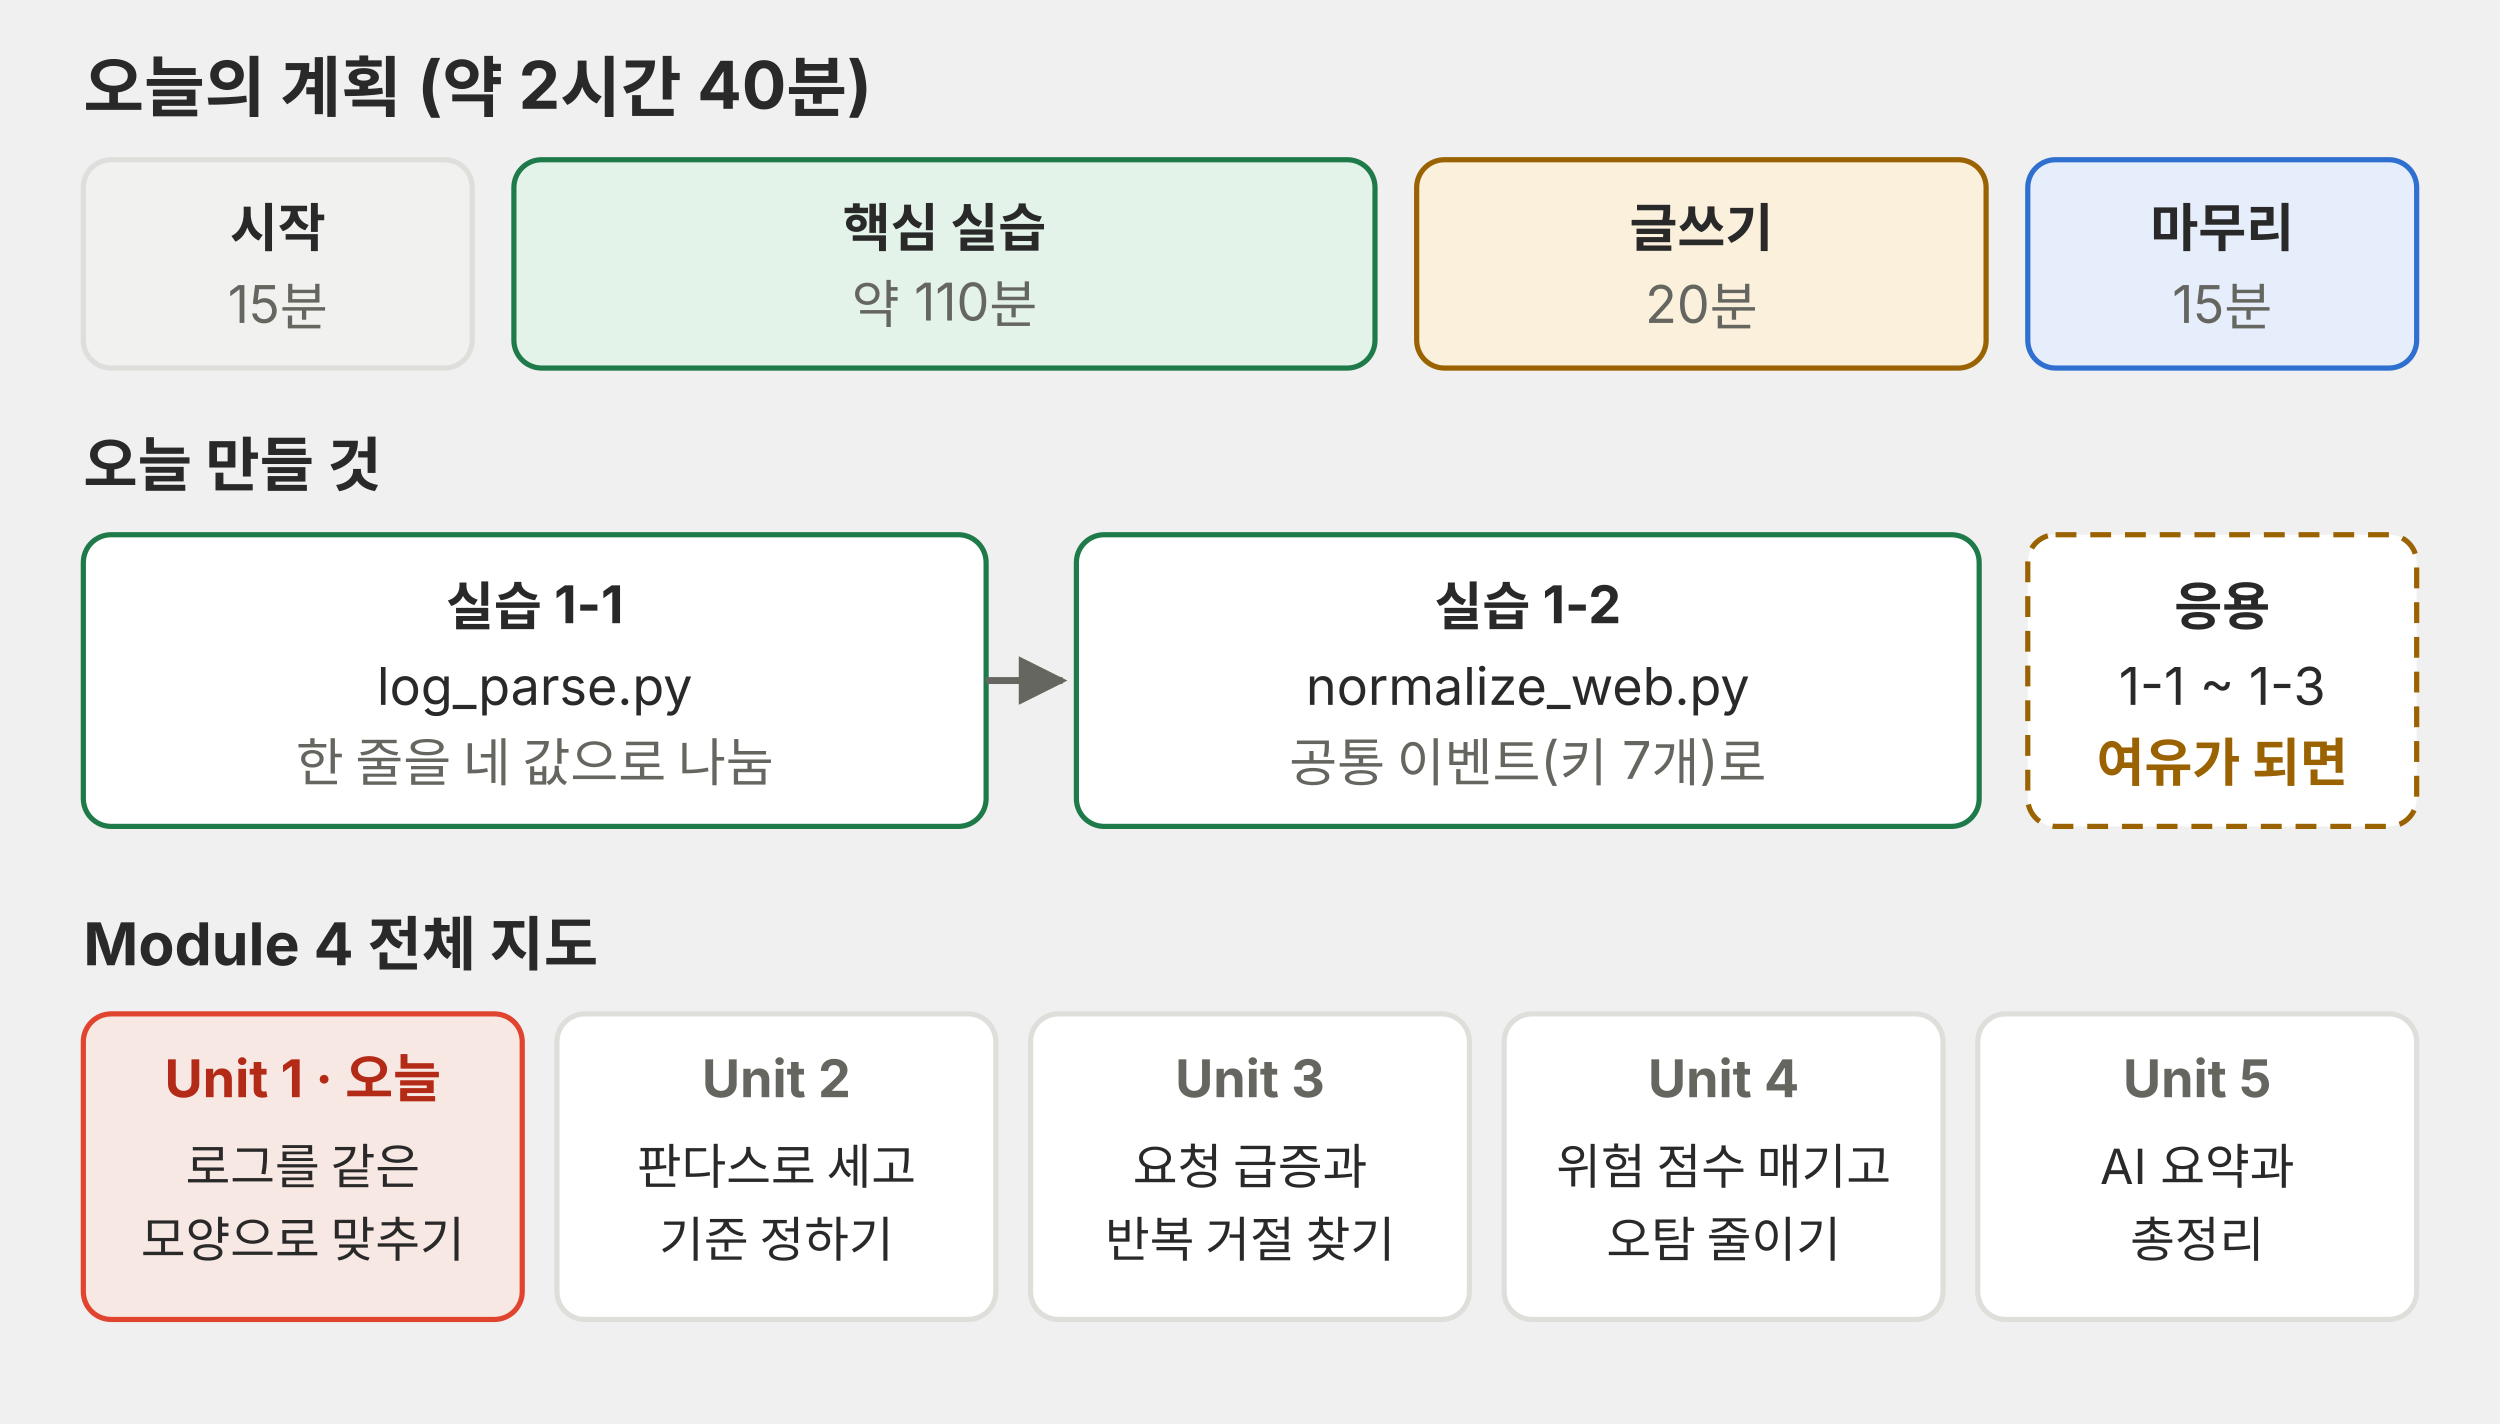
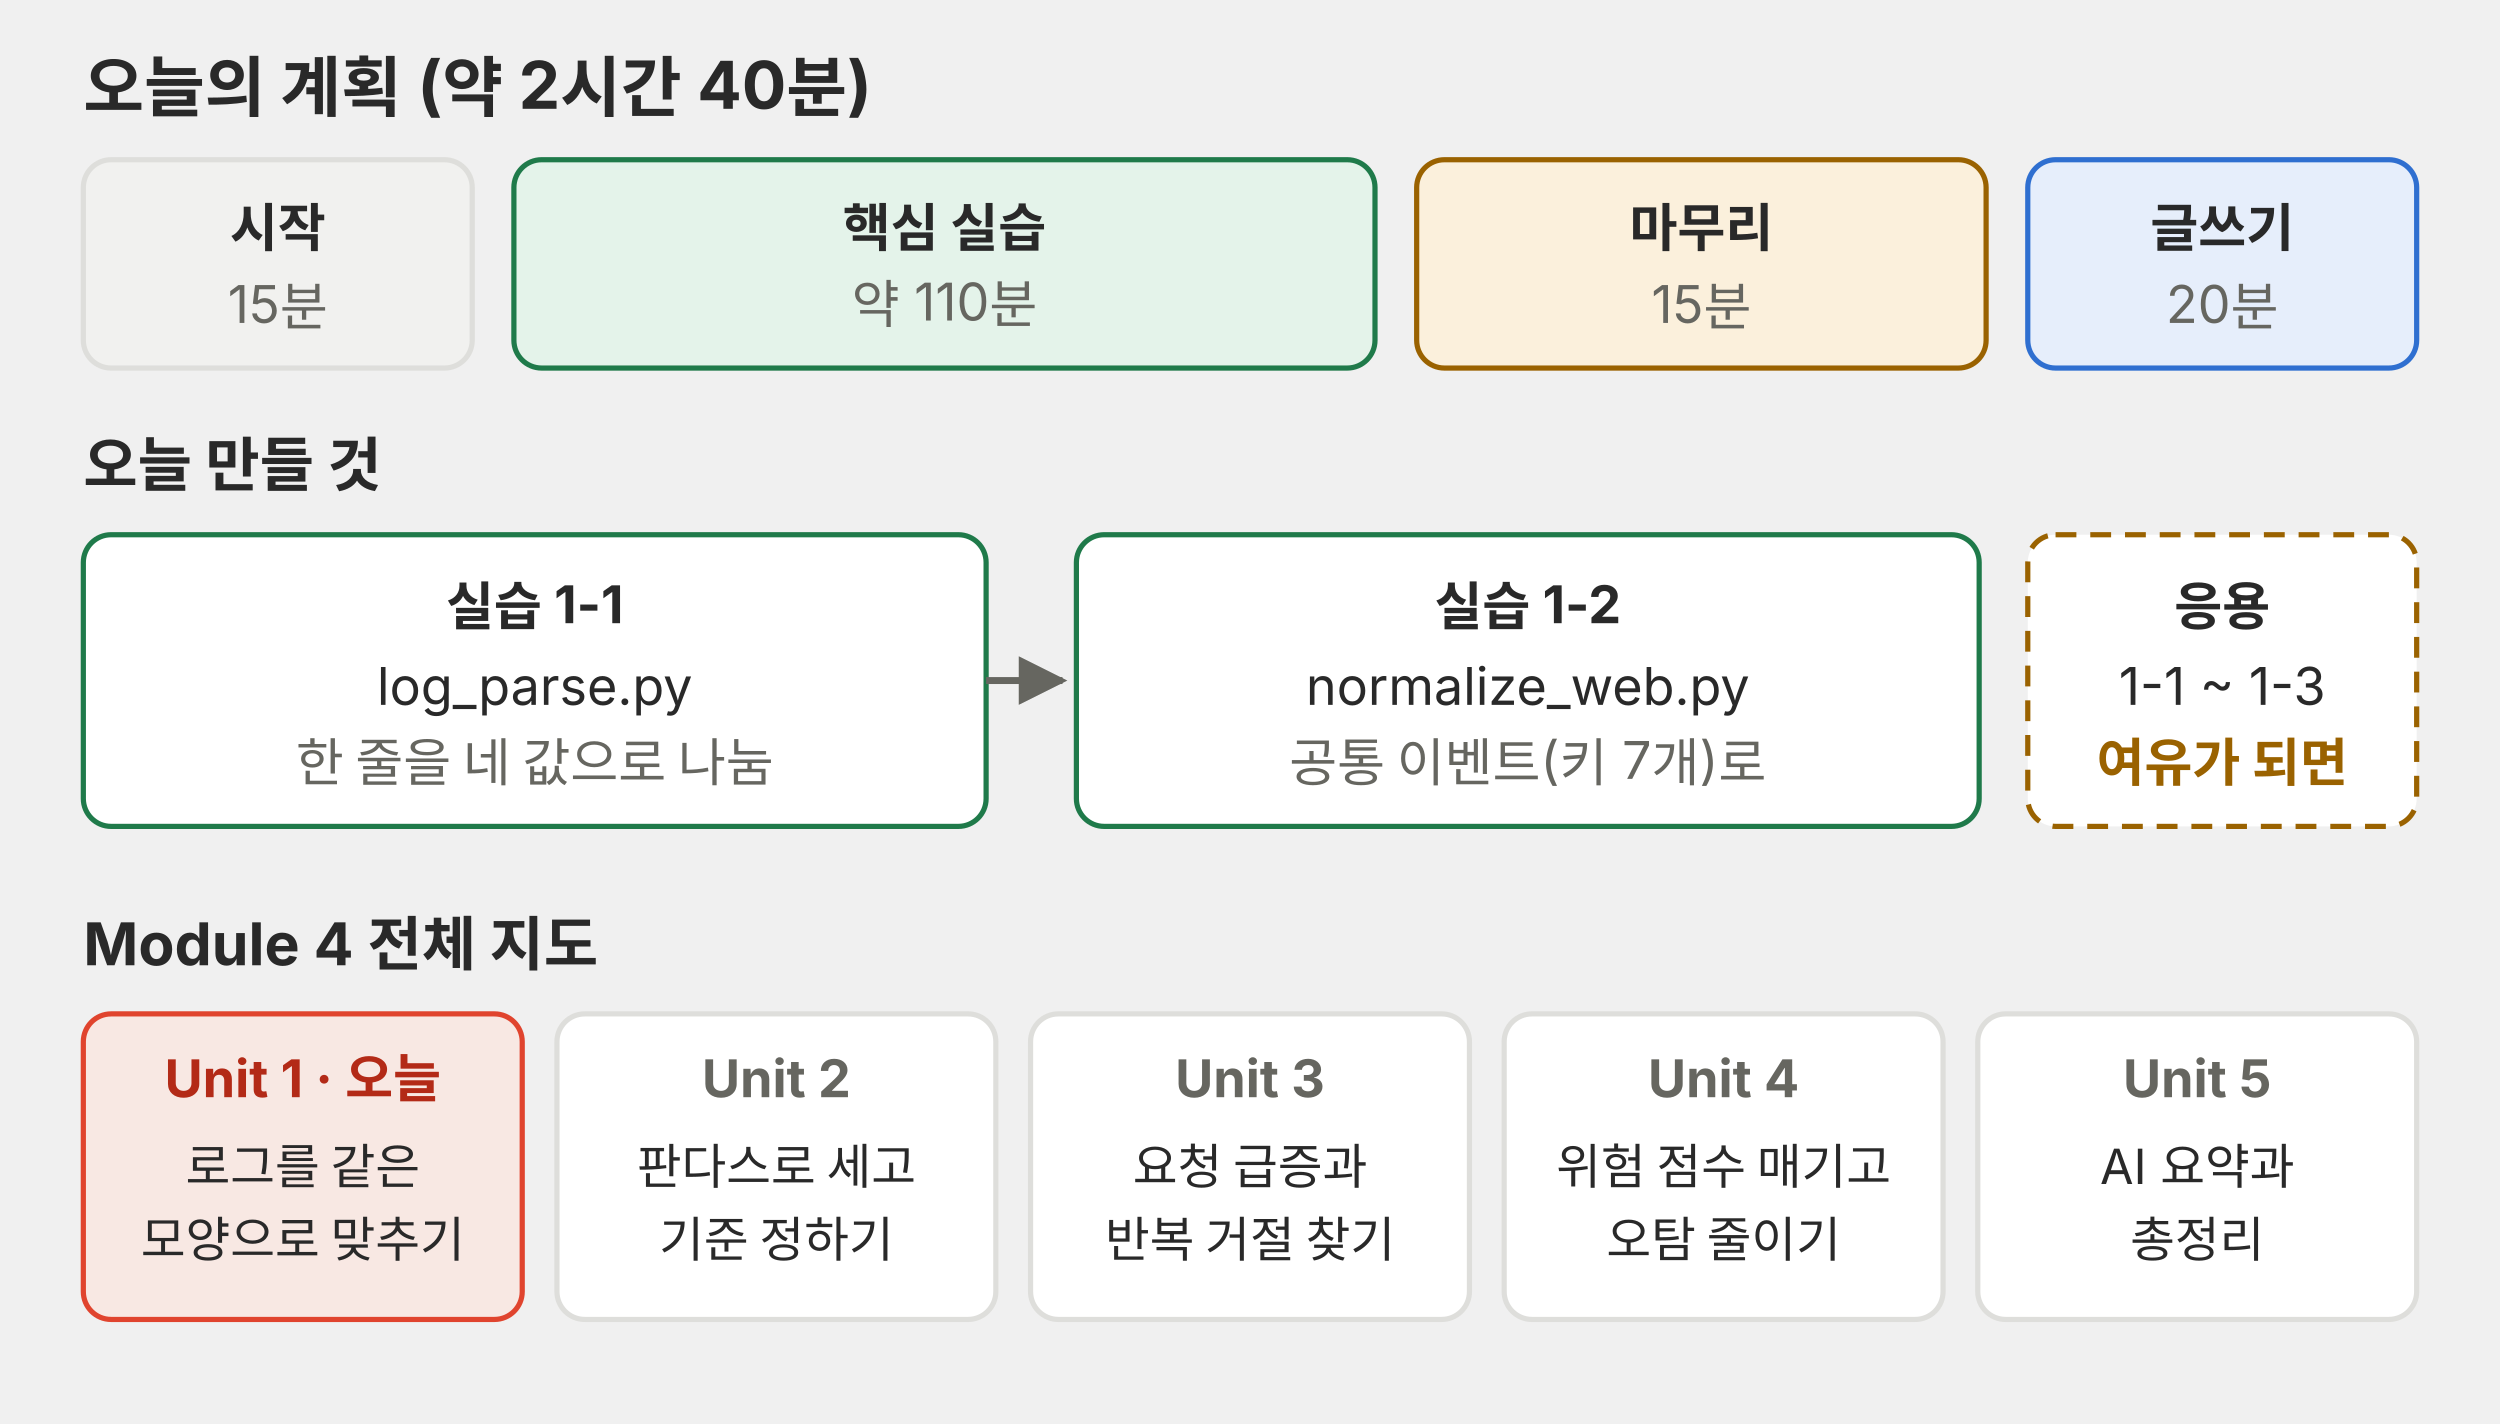
<svg xmlns="http://www.w3.org/2000/svg" viewBox="0 0 720 410" role="img">
  <defs>
    <marker id="a-m4u01l01-p01" viewBox="0 0 10 10" refX="9" refY="5" markerWidth="7" markerHeight="7" orient="auto-start-reverse">
      <path d="M0,0 L10,5 L0,10 z" fill="#666660" />
    </marker>
  </defs>
  <g font-family="Pretendard, 'Noto Sans KR', -apple-system, 'Segoe UI', sans-serif">
    <text x="24" y="32" font-size="19" fill="#292929" text-anchor="start" font-weight="700">오늘의 계획 (약 2시간 40분)</text>
    <rect x="24" y="46" width="112" height="60" rx="8" fill="#f1f1ef" stroke="#dededb" stroke-width="1.5" />
    <text x="80.0" y="71" font-size="15" fill="#292929" text-anchor="middle" font-weight="700">시작</text>
    <text x="80.0" y="93" font-size="15" fill="#666660" text-anchor="middle">15분</text>
    <rect x="148" y="46" width="248" height="60" rx="8" fill="#e4f3ea" stroke="#1f7a4a" stroke-width="1.5" />
    <text x="272.0" y="71" font-size="15" fill="#292929" text-anchor="middle" font-weight="700">핵심 실습</text>
    <text x="272.0" y="93" font-size="15" fill="#666660" text-anchor="middle">약 110분</text>
    <rect x="408" y="46" width="164" height="60" rx="8" fill="#fbf0dc" stroke="#9a6200" stroke-width="1.5" />
-     <text x="490.0" y="71" font-size="15" fill="#292929" text-anchor="middle" font-weight="700">글쓰기</text>
-     <text x="490.0" y="93" font-size="15" fill="#666660" text-anchor="middle">20분</text>
+     <text x="490.0" y="71" font-size="15" fill="#292929" text-anchor="middle" font-weight="700">마무리</text>
+     <text x="490.0" y="93" font-size="15" fill="#666660" text-anchor="middle">15분</text>
    <rect x="584" y="46" width="112" height="60" rx="8" fill="#e6eefb" stroke="#2f6fd0" stroke-width="1.5" />
-     <text x="640.0" y="71" font-size="15" fill="#292929" text-anchor="middle" font-weight="700">마무리</text>
-     <text x="640.0" y="93" font-size="15" fill="#666660" text-anchor="middle">15분</text>
+     <text x="640.0" y="71" font-size="15" fill="#292929" text-anchor="middle" font-weight="700">글쓰기</text>
+     <text x="640.0" y="93" font-size="15" fill="#666660" text-anchor="middle">20분</text>
    <text x="24" y="140" font-size="17" fill="#292929" text-anchor="start" font-weight="700">오늘 만들 것</text>
    <rect x="24" y="154" width="260" height="84" rx="8" fill="#ffffff" stroke="#1f7a4a" stroke-width="1.5" />
    <text x="154" y="180" font-size="15" fill="#292929" text-anchor="middle" font-weight="700">실습 1-1</text>
    <text x="154" y="203" font-size="15" fill="#292929" text-anchor="middle">log_parse.py</text>
    <text x="154" y="225" font-size="15" fill="#666660" text-anchor="middle">한 줄을 네 값으로 나눔</text>
    <line x1="284" y1="196" x2="306" y2="196" stroke="#666660" stroke-width="2" marker-end="url(#a-m4u01l01-p01)" />
    <rect x="310" y="154" width="260" height="84" rx="8" fill="#ffffff" stroke="#1f7a4a" stroke-width="1.5" />
    <text x="440" y="180" font-size="15" fill="#292929" text-anchor="middle" font-weight="700">실습 1-2</text>
    <text x="440" y="203" font-size="15" fill="#292929" text-anchor="middle">normalize_web.py</text>
    <text x="440" y="225" font-size="15" fill="#666660" text-anchor="middle">공통 이벤트(키 7개)로</text>
    <rect x="584" y="154" width="112" height="84" rx="8" fill="#ffffff" stroke="#9a6200" stroke-width="1.5" stroke-dasharray="6 4" />
    <text x="640" y="180" font-size="15" fill="#292929" text-anchor="middle" font-weight="700">응용</text>
    <text x="640" y="203" font-size="15" fill="#292929" text-anchor="middle">1-1 ~ 1-3</text>
    <text x="640" y="225" font-size="15" fill="#9a6200" text-anchor="middle" font-weight="700">여유가 되면</text>
    <text x="24" y="278" font-size="17" fill="#292929" text-anchor="start" font-weight="700">Module 4 전체 지도</text>
    <rect x="24.0" y="292" width="126.4" height="88" rx="8" fill="#f8e8e3" stroke="#e0442e" stroke-width="1.5" />
    <text x="87.2" y="316" font-size="15" fill="#b32a17" text-anchor="middle" font-weight="700">Unit 1 · 오늘</text>
    <text x="87.2" y="341" font-size="14" fill="#292929" text-anchor="middle">로그를 같은</text>
    <text x="87.2" y="362" font-size="14" fill="#292929" text-anchor="middle">모양으로 맞추기</text>
    <rect x="160.4" y="292" width="126.4" height="88" rx="8" fill="#ffffff" stroke="#dededb" stroke-width="1.5" />
    <text x="223.6" y="316" font-size="15" fill="#666660" text-anchor="middle" font-weight="700">Unit 2</text>
    <text x="223.6" y="341" font-size="14" fill="#292929" text-anchor="middle">판다스로 세고</text>
    <text x="223.6" y="362" font-size="14" fill="#292929" text-anchor="middle">기준 정하기</text>
    <rect x="296.8" y="292" width="126.4" height="88" rx="8" fill="#ffffff" stroke="#dededb" stroke-width="1.5" />
    <text x="360.0" y="316" font-size="15" fill="#666660" text-anchor="middle" font-weight="700">Unit 3</text>
    <text x="360.0" y="341" font-size="14" fill="#292929" text-anchor="middle">요청 급증과</text>
    <text x="360.0" y="362" font-size="14" fill="#292929" text-anchor="middle">반복 거절 찾기</text>
    <rect x="433.2" y="292" width="126.4" height="88" rx="8" fill="#ffffff" stroke="#dededb" stroke-width="1.5" />
    <text x="496.4" y="316" font-size="15" fill="#666660" text-anchor="middle" font-weight="700">Unit 4</text>
    <text x="496.4" y="341" font-size="14" fill="#292929" text-anchor="middle">위험 점수 매기고</text>
    <text x="496.4" y="362" font-size="14" fill="#292929" text-anchor="middle">오탐 줄이기</text>
    <rect x="569.6" y="292" width="126.4" height="88" rx="8" fill="#ffffff" stroke="#dededb" stroke-width="1.5" />
    <text x="632.8" y="316" font-size="15" fill="#666660" text-anchor="middle" font-weight="700">Unit 5</text>
    <text x="632.8" y="341" font-size="14" fill="#292929" text-anchor="middle">AI 요약과</text>
    <text x="632.8" y="362" font-size="14" fill="#292929" text-anchor="middle">총정리</text>
  </g>
</svg>
